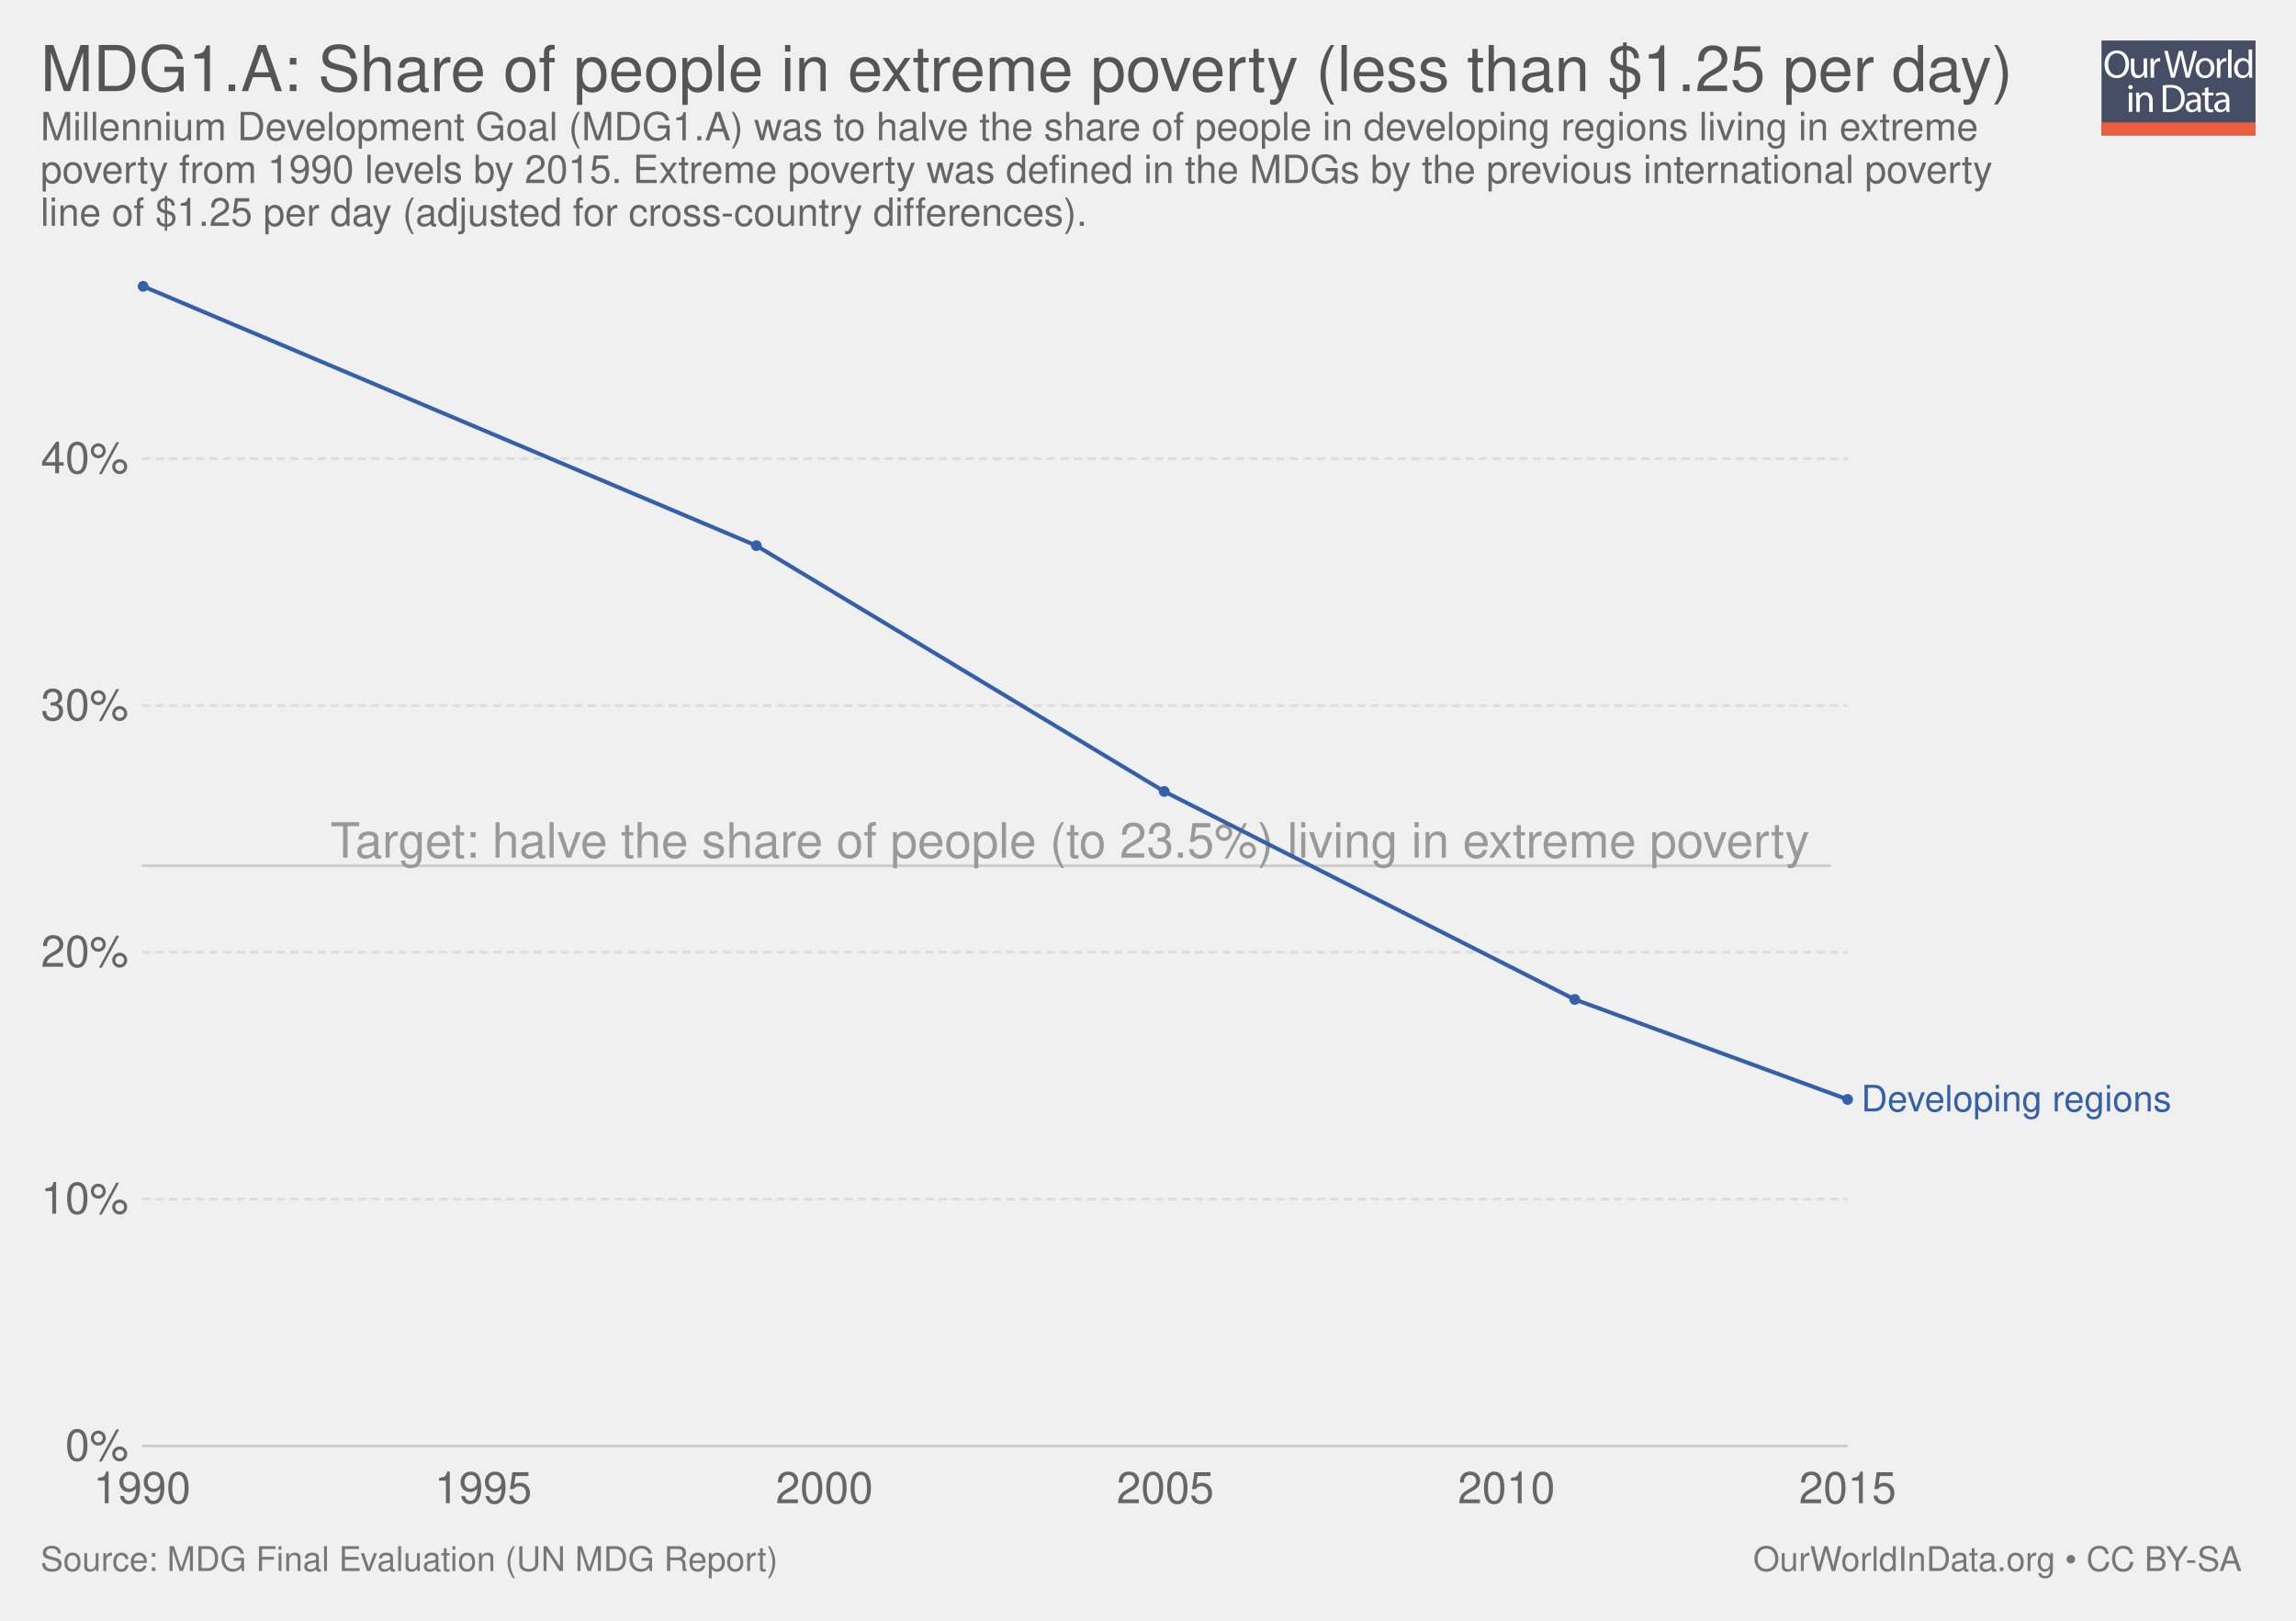
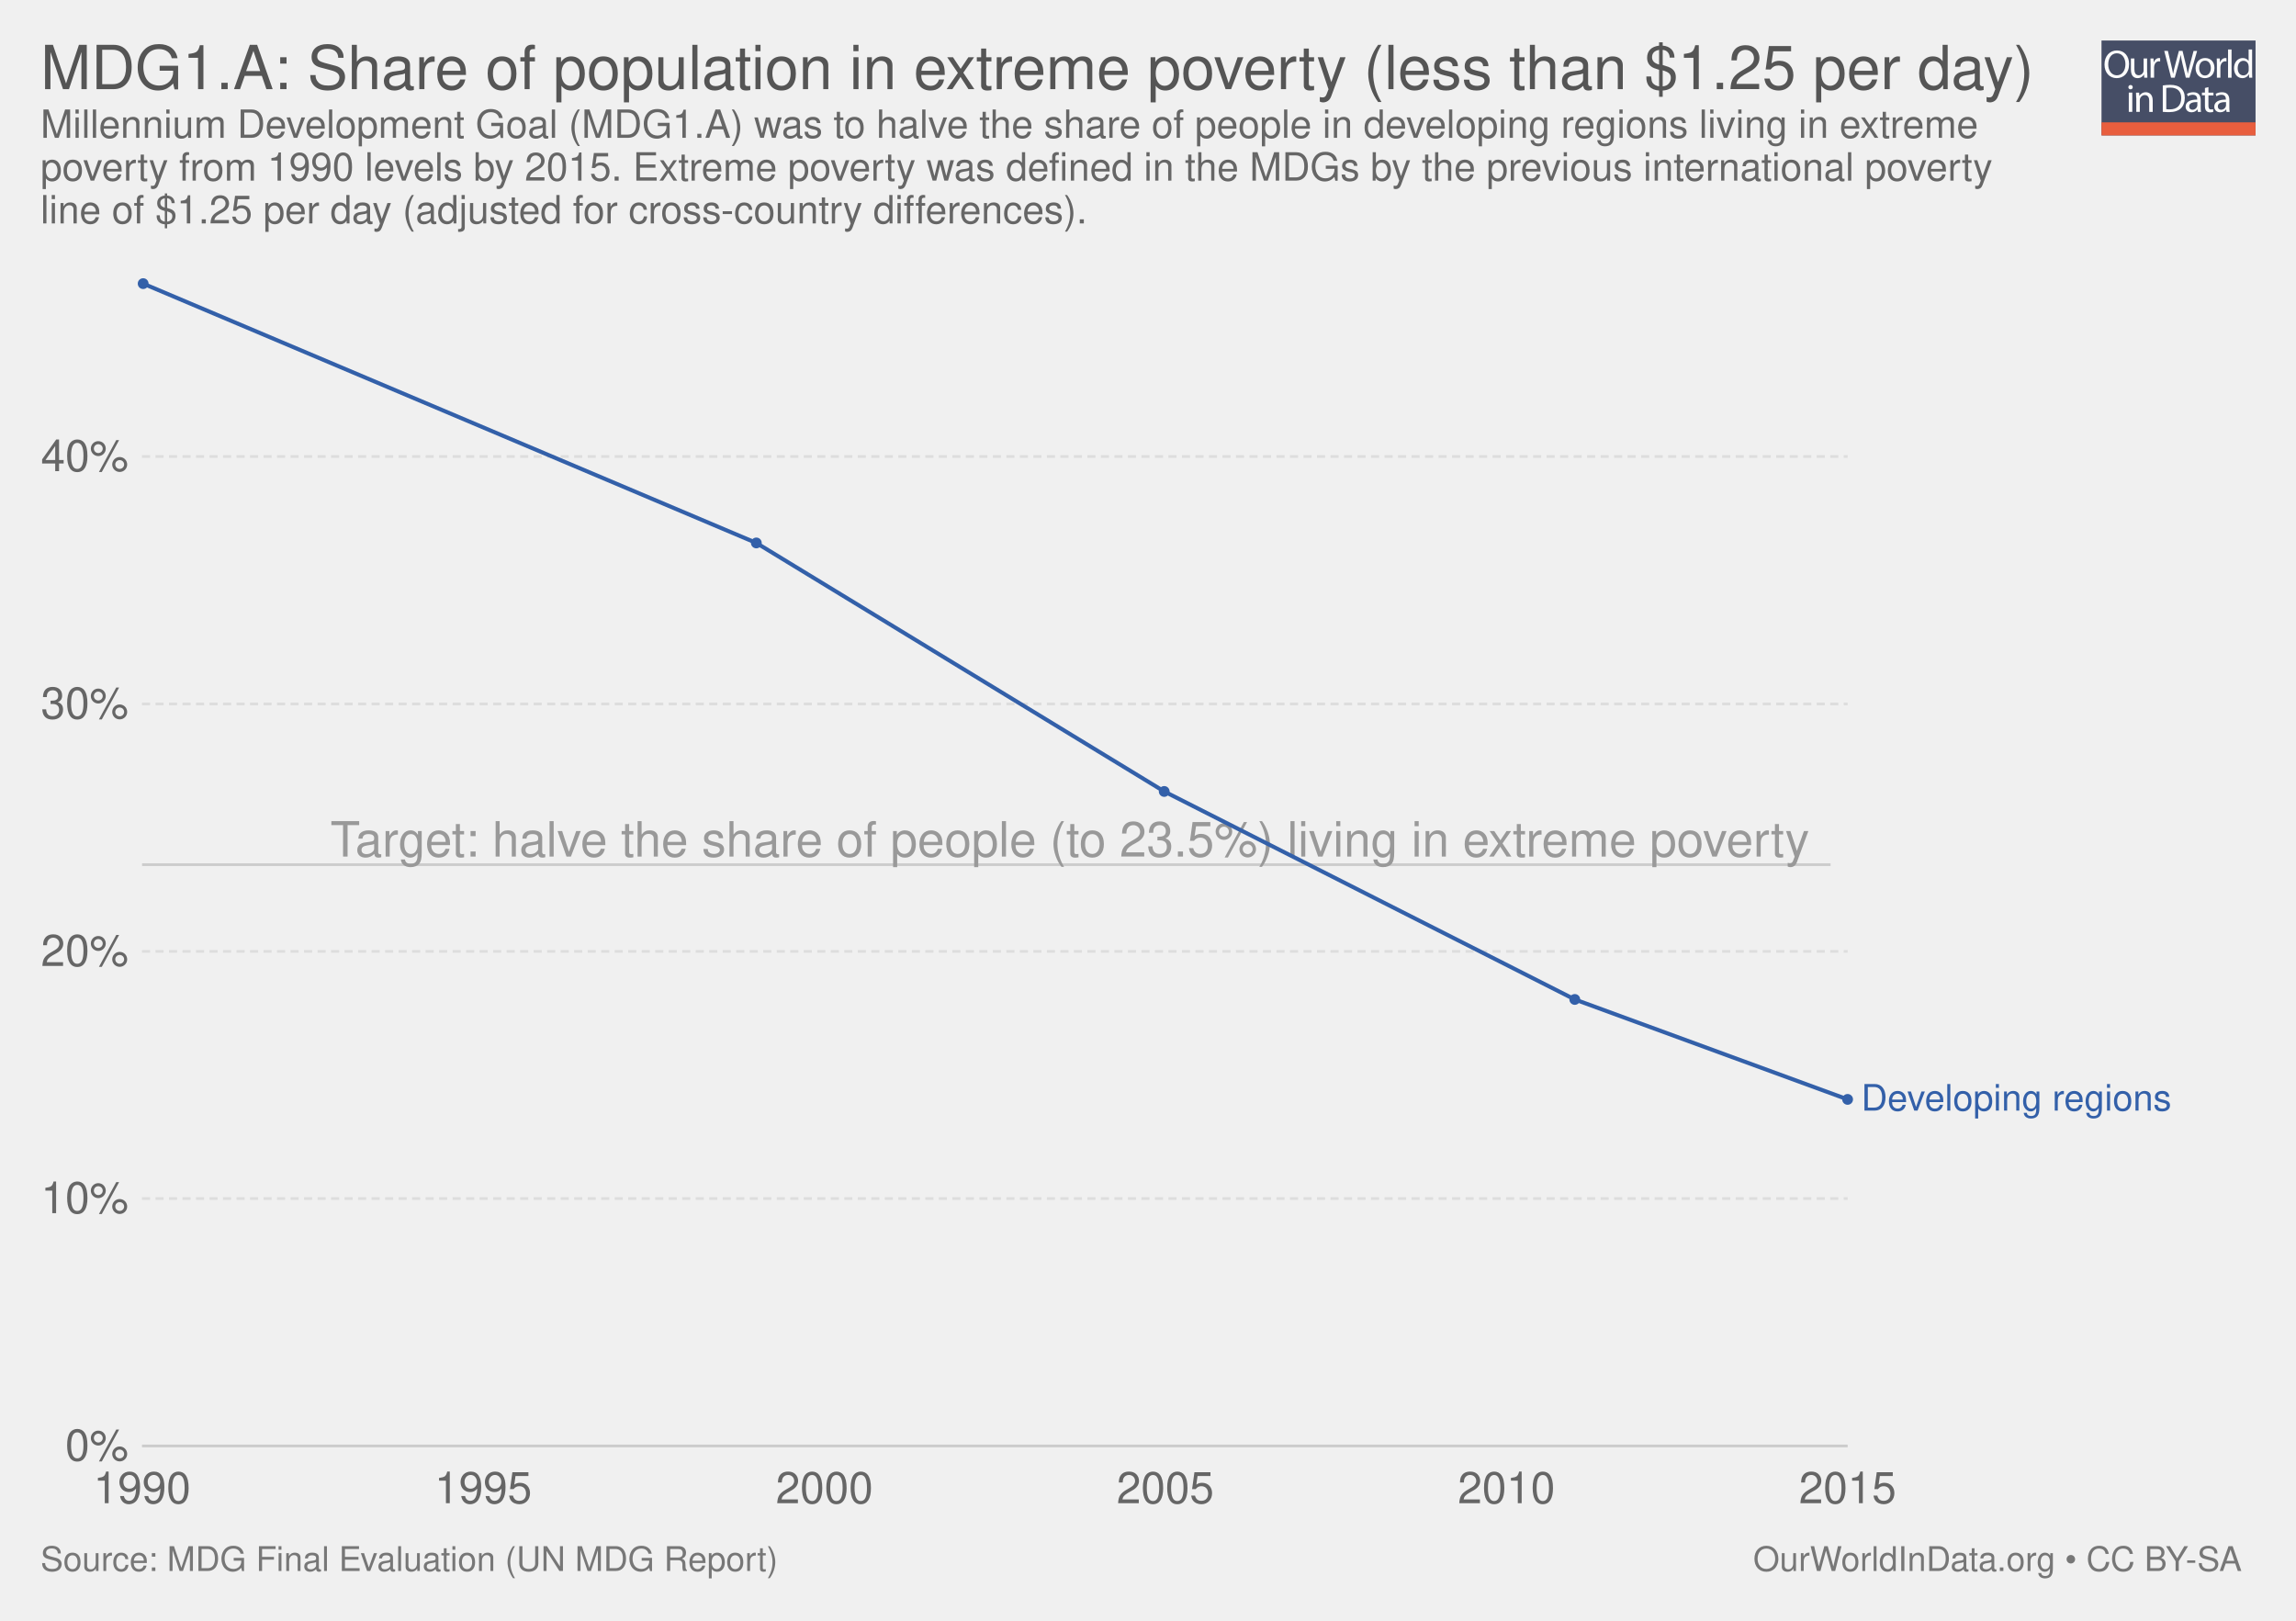
<svg xmlns="http://www.w3.org/2000/svg" xmlns:xlink="http://www.w3.org/1999/xlink" version="1.1" style="font-family: 'Helvetica Neue', Helvetica, Arial, sans-serif; font-size: 18px; background-color: white; text-rendering: optimizeLegibility; -webkit-font-smoothing: antialiased;" width="850" height="600">
  <g class="ChartTab">
    <g class="HeaderView">
      <g opacity="0.8" transform="translate(778, 15) scale(0.27)">
        <a xlink:href="https://ourworldindata.org" target="_blank">
          <g>
            <rect x="0" y="0" fill="#1B2543" width="211.2" height="130.1" />
            <rect x="0" y="112.2" fill="#E63912" width="211.2" height="17.9" />
            <g>
              <rect x="1.2" y="12.3" fill="none" width="210.2" height="99.2" />
              <path fill="#FFFFFF" d="M37.8,32.2c0,12.7-7.7,19.4-17.1,19.4c-9.7,0-16.6-7.5-16.6-18.7c0-11.7,7.3-19.3,17.1-19.3 C31.3,13.7,37.8,21.3,37.8,32.2z M9.2,32.8c0,7.9,4.3,14.9,11.8,14.9c7.5,0,11.8-6.9,11.8-15.3c0-7.3-3.8-14.9-11.8-14.9 C13.1,17.5,9.2,24.8,9.2,32.8z" />
              <path fill="#FFFFFF" d="M62.7,43.8c0,2.7,0.1,5.1,0.2,7.2h-4.3l-0.3-4.3h-0.1c-1.3,2.1-4,4.9-8.8,4.9c-4.2,0-9.1-2.3-9.1-11.6 V24.6h4.8v14.6c0,5,1.5,8.4,5.9,8.4c3.2,0,5.5-2.2,6.3-4.4c0.3-0.7,0.4-1.6,0.4-2.5V24.6h4.8V43.8z" />
              <path fill="#FFFFFF" d="M67.3,32.8c0-3.1-0.1-5.8-0.2-8.2h4.2l0.2,5.2h0.2c1.2-3.5,4.1-5.8,7.3-5.8c0.5,0,0.9,0.1,1.4,0.2v4.5 c-0.5-0.1-1-0.2-1.6-0.2c-3.4,0-5.8,2.6-6.5,6.2c-0.1,0.7-0.2,1.4-0.2,2.2V51h-4.8V32.8z" />
              <path fill="#FFFFFF" d="M95.4,51l-9.4-36.8h5l4.4,18.6c1.1,4.6,2.1,9.2,2.7,12.7h0.1c0.6-3.7,1.8-8,3-12.8l4.9-18.5h5l4.5,18.7 c1,4.4,2,8.7,2.6,12.6h0.1c0.8-4,1.8-8.1,3-12.7l4.9-18.5h4.9L120.6,51h-5L111,31.9c-1.1-4.7-1.9-8.3-2.4-12h-0.1 c-0.7,3.7-1.5,7.3-2.8,12L100.4,51H95.4z" />
              <path fill="#FFFFFF" d="M154.9,37.6c0,9.8-6.8,14-13.2,14c-7.2,0-12.7-5.2-12.7-13.6c0-8.8,5.8-14,13.1-14 C149.8,24,154.9,29.5,154.9,37.6z M133.9,37.9c0,5.8,3.3,10.1,8,10.1c4.6,0,8-4.3,8-10.3c0-4.5-2.2-10.1-7.9-10.1 C136.3,27.6,133.9,32.8,133.9,37.9z" />
              <path fill="#FFFFFF" d="M158.2,32.8c0-3.1-0.1-5.8-0.2-8.2h4.2l0.2,5.2h0.2c1.2-3.5,4.1-5.8,7.3-5.8c0.5,0,0.9,0.1,1.4,0.2v4.5 c-0.5-0.1-1-0.2-1.6-0.2c-3.4,0-5.8,2.6-6.5,6.2c-0.1,0.7-0.2,1.4-0.2,2.2V51h-4.8V32.8z" />
              <path fill="#FFFFFF" d="M173.5,12.3h4.8V51h-4.8V12.3z" />
              <path fill="#FFFFFF" d="M206.5,12.3v31.9c0,2.3,0.1,5,0.2,6.8h-4.3l-0.2-4.6H202c-1.5,2.9-4.7,5.2-9,5.2 c-6.4,0-11.3-5.4-11.3-13.4c-0.1-8.8,5.4-14.2,11.9-14.2c4,0,6.8,1.9,8,4h0.1V12.3H206.5z M201.7,35.4c0-0.6-0.1-1.4-0.2-2 c-0.7-3.1-3.3-5.6-6.9-5.6c-5,0-7.9,4.4-7.9,10.2c0,5.3,2.6,9.8,7.8,9.8c3.2,0,6.2-2.1,7.1-5.7c0.2-0.7,0.2-1.3,0.2-2.1V35.4z" />
              <path fill="#FFFFFF" d="M42.8,64c0.1,1.6-1.1,2.9-3.1,2.9c-1.7,0-2.9-1.3-2.9-2.9c0-1.7,1.3-3,3-3C41.7,61,42.8,62.3,42.8,64z M37.4,97.8V71.4h4.8v26.4H37.4z" />
              <path fill="#FFFFFF" d="M47.5,78.6c0-2.7-0.1-5-0.2-7.1h4.3l0.3,4.4h0.1c1.3-2.5,4.4-5,8.8-5c3.7,0,9.4,2.2,9.4,11.2v15.8h-4.8 V82.6c0-4.3-1.6-7.8-6.1-7.8c-3.2,0-5.6,2.2-6.5,4.9c-0.2,0.6-0.3,1.4-0.3,2.2v15.9h-4.8V78.6z" />
              <path fill="#FFFFFF" d="M84,61.6c2.9-0.4,6.3-0.8,10.1-0.8c6.8,0,11.7,1.6,14.9,4.6c3.3,3,5.2,7.3,5.2,13.2c0,6-1.9,10.9-5.3,14.3 c-3.4,3.4-9.1,5.3-16.3,5.3c-3.4,0-6.2-0.2-8.6-0.4V61.6z M88.8,94.1c1.2,0.2,3,0.3,4.8,0.3c10.2,0,15.7-5.7,15.7-15.6 c0.1-8.7-4.9-14.2-14.9-14.2c-2.5,0-4.3,0.2-5.6,0.5V94.1z" />
              <path fill="#FFFFFF" d="M132.1,97.8l-0.4-3.3h-0.2c-1.5,2.1-4.3,3.9-8.1,3.9c-5.4,0-8.1-3.8-8.1-7.6c0-6.4,5.7-9.9,15.9-9.8v-0.5 c0-2.2-0.6-6.1-6-6.1c-2.5,0-5,0.8-6.9,2l-1.1-3.2c2.2-1.4,5.4-2.3,8.7-2.3c8.1,0,10.1,5.5,10.1,10.8v9.9c0,2.3,0.1,4.5,0.4,6.3 H132.1z M131.4,84.4c-5.3-0.1-11.2,0.8-11.2,5.9c0,3.1,2.1,4.6,4.5,4.6c3.4,0,5.6-2.2,6.4-4.4c0.2-0.5,0.3-1,0.3-1.5V84.4z" />
              <path fill="#FFFFFF" d="M146.6,63.9v7.6h6.9v3.7h-6.9v14.2c0,3.3,0.9,5.1,3.6,5.1c1.3,0,2.2-0.2,2.8-0.3l0.2,3.6 c-0.9,0.4-2.4,0.7-4.3,0.7c-2.2,0-4-0.7-5.2-2c-1.4-1.4-1.9-3.8-1.9-6.9V75.1h-4.1v-3.7h4.1v-6.3L146.6,63.9z" />
              <path fill="#FFFFFF" d="M171.4,97.8l-0.4-3.3h-0.2c-1.5,2.1-4.3,3.9-8.1,3.9c-5.4,0-8.1-3.8-8.1-7.6c0-6.4,5.7-9.9,15.9-9.8v-0.5 c0-2.2-0.6-6.1-6-6.1c-2.5,0-5,0.8-6.9,2l-1.1-3.2c2.2-1.4,5.4-2.3,8.7-2.3c8.1,0,10.1,5.5,10.1,10.8v9.9c0,2.3,0.1,4.5,0.4,6.3 H171.4z M170.7,84.4c-5.3-0.1-11.2,0.8-11.2,5.9c0,3.1,2.1,4.6,4.5,4.6c3.4,0,5.6-2.2,6.4-4.4c0.2-0.5,0.3-1,0.3-1.5V84.4z" />
            </g>
          </g>
        </a>
      </g>
      <a href="https://ourworldindata.org/grapher/mdg1a-poverty" target="_blank">
-         <text font-size="23.40" x="15.0" y="33.7" fill="#555">
-           <tspan x="15" y="33.72">MDG1.A: Share of people in extreme poverty (less than $1.25 per day)</tspan>
+         <text font-size="22.50" x="15.0" y="33.0" fill="#555">
+           <tspan x="15" y="33">MDG1.A: Share of population in extreme poverty (less than $1.25 per day)</tspan>
        </text>
      </a>
-       <text font-size="14.40" x="15.0" y="51.9" fill="#666">
-         <tspan x="15" y="51.92">Millennium Development Goal (MDG1.A) was to halve the share of people in developing regions living in extreme</tspan>
-         <tspan x="15" y="67.76">poverty from 1990 levels by 2015. Extreme poverty was defined in the MDGs by the previous international poverty</tspan>
-         <tspan x="15" y="83.6">line of $1.25 per day (adjusted for cross-country differences). </tspan>
+       <text font-size="14.40" x="15.0" y="51.0" fill="#666">
+         <tspan x="15" y="51.02">Millennium Development Goal (MDG1.A) was to halve the share of people in developing regions living in extreme</tspan>
+         <tspan x="15" y="66.86">poverty from 1990 levels by 2015. Extreme poverty was defined in the MDGs by the previous international poverty</tspan>
+         <tspan x="15" y="82.7">line of $1.25 per day (adjusted for cross-country differences). </tspan>
      </text>
    </g>
    <g class="LineChart">
      <defs>
        <clipPath id="boundsClip-1">
-           <rect x="42.562" y="0" width="830" height="901.4" />
+           <rect x="42.562" y="0" width="830" height="903.2" />
        </clipPath>
      </defs>
      <g class="AxisBoxView">
        <g class="HorizontalAxis">
          <text x="52.6" y="556.5" fill="#666" text-anchor="middle" font-size="16.2">1990</text>
          <text x="178.9" y="556.5" fill="#666" text-anchor="middle" font-size="16.2">1995</text>
          <text x="305.2" y="556.5" fill="#666" text-anchor="middle" font-size="16.2">2000</text>
          <text x="431.4" y="556.5" fill="#666" text-anchor="middle" font-size="16.2">2005</text>
          <text x="557.7" y="556.5" fill="#666" text-anchor="middle" font-size="16.2">2010</text>
          <text x="684" y="556.5" fill="#666" text-anchor="middle" font-size="16.2">2015</text>
        </g>
        <g class="VerticalAxis">
          <text x="47.56" y="535.3" fill="#666" dominant-baseline="middle" text-anchor="end" font-size="16.2">0%</text>
-           <text x="47.56" y="443.9" fill="#666" dominant-baseline="middle" text-anchor="end" font-size="16.2">10%</text>
-           <text x="47.56" y="352.5" fill="#666" dominant-baseline="middle" text-anchor="end" font-size="16.2">20%</text>
-           <text x="47.56" y="261.2" fill="#666" dominant-baseline="middle" text-anchor="end" font-size="16.2">30%</text>
-           <text x="47.56" y="169.8" fill="#666" dominant-baseline="middle" text-anchor="end" font-size="16.2">40%</text>
+           <text x="47.56" y="443.7" fill="#666" dominant-baseline="middle" text-anchor="end" font-size="16.2">10%</text>
+           <text x="47.56" y="352.2" fill="#666" dominant-baseline="middle" text-anchor="end" font-size="16.2">20%</text>
+           <text x="47.56" y="260.6" fill="#666" dominant-baseline="middle" text-anchor="end" font-size="16.2">30%</text>
+           <text x="47.56" y="169" fill="#666" dominant-baseline="middle" text-anchor="end" font-size="16.2">40%</text>
        </g>
        <g class="AxisGridLines">
          <line x1="52.56" y1="535.3" x2="684.03" y2="535.3" stroke="#ccc" />
-           <line x1="52.56" y1="443.9" x2="684.03" y2="443.9" stroke="#ddd" stroke-dasharray="3,2" />
-           <line x1="52.56" y1="352.5" x2="684.03" y2="352.5" stroke="#ddd" stroke-dasharray="3,2" />
-           <line x1="52.56" y1="261.2" x2="684.03" y2="261.2" stroke="#ddd" stroke-dasharray="3,2" />
-           <line x1="52.56" y1="169.8" x2="684.03" y2="169.8" stroke="#ddd" stroke-dasharray="3,2" />
+           <line x1="52.56" y1="443.7" x2="684.03" y2="443.7" stroke="#ddd" stroke-dasharray="3,2" />
+           <line x1="52.56" y1="352.2" x2="684.03" y2="352.2" stroke="#ddd" stroke-dasharray="3,2" />
+           <line x1="52.56" y1="260.6" x2="684.03" y2="260.6" stroke="#ddd" stroke-dasharray="3,2" />
+           <line x1="52.56" y1="169" x2="684.03" y2="169" stroke="#ddd" stroke-dasharray="3,2" />
        </g>
      </g>
      <g clip-path="url(#boundsClip-1)">
        <g class="ComparisonLine">
          <defs>
            <clipPath id="axisBounds-2">
-               <rect x="52.562" y="105.8" width="631.473" height="429.5" />
+               <rect x="52.562" y="104.9" width="631.473" height="430.4" />
            </clipPath>
          </defs>
-           <path d="M52.6,320.5L58.9,320.5L65.2,320.5L71.5,320.5L77.8,320.5L84.1,320.5L90.5,320.5L96.8,320.5L103.1,320.5L109.4,320.5L115.7,320.5L122,320.5L128.3,320.5L134.7,320.5L141,320.5L147.3,320.5L153.6,320.5L159.9,320.5L166.2,320.5L172.5,320.5L178.9,320.5L185.2,320.5L191.5,320.5L197.8,320.5L204.1,320.5L210.4,320.5L216.7,320.5L223.1,320.5L229.4,320.5L235.7,320.5L242,320.5L248.3,320.5L254.6,320.5L260.9,320.5L267.3,320.5L273.6,320.5L279.9,320.5L286.2,320.5L292.5,320.5L298.8,320.5L305.2,320.5L311.5,320.5L317.8,320.5L324.1,320.5L330.4,320.5L336.7,320.5L343,320.5L349.4,320.5L355.7,320.5L362,320.5L368.3,320.5L374.6,320.5L380.9,320.5L387.2,320.5L393.6,320.5L399.9,320.5L406.2,320.5L412.5,320.5L418.8,320.5L425.1,320.5L431.4,320.5L437.8,320.5L444.1,320.5L450.4,320.5L456.7,320.5L463,320.5L469.3,320.5L475.6,320.5L482,320.5L488.3,320.5L494.6,320.5L500.9,320.5L507.2,320.5L513.5,320.5L519.9,320.5L526.2,320.5L532.5,320.5L538.8,320.5L545.1,320.5L551.4,320.5L557.7,320.5L564.1,320.5L570.4,320.5L576.7,320.5L583,320.5L589.3,320.5L595.6,320.5L601.9,320.5L608.3,320.5L614.6,320.5L620.9,320.5L627.2,320.5L633.5,320.5L639.8,320.5L646.1,320.5L652.5,320.5L658.8,320.5L665.1,320.5L671.4,320.5L677.7,320.5" clip-path="url(#axisBounds-2)" fill="none" stroke="#ccc" />
-           <text x="122.3" y="317.5" fill="#999" transform="rotate(0,368.3,317.5)" clip-path="url(#axisBounds-2)">Target: halve the share of people (to 23.5%) living in extreme poverty</text>
+           <path d="M52.6,320.1L58.9,320.1L65.2,320.1L71.5,320.1L77.8,320.1L84.1,320.1L90.5,320.1L96.8,320.1L103.1,320.1L109.4,320.1L115.7,320.1L122,320.1L128.3,320.1L134.7,320.1L141,320.1L147.3,320.1L153.6,320.1L159.9,320.1L166.2,320.1L172.5,320.1L178.9,320.1L185.2,320.1L191.5,320.1L197.8,320.1L204.1,320.1L210.4,320.1L216.7,320.1L223.1,320.1L229.4,320.1L235.7,320.1L242,320.1L248.3,320.1L254.6,320.1L260.9,320.1L267.3,320.1L273.6,320.1L279.9,320.1L286.2,320.1L292.5,320.1L298.8,320.1L305.2,320.1L311.5,320.1L317.8,320.1L324.1,320.1L330.4,320.1L336.7,320.1L343,320.1L349.4,320.1L355.7,320.1L362,320.1L368.3,320.1L374.6,320.1L380.9,320.1L387.2,320.1L393.6,320.1L399.9,320.1L406.2,320.1L412.5,320.1L418.8,320.1L425.1,320.1L431.4,320.1L437.8,320.1L444.1,320.1L450.4,320.1L456.7,320.1L463,320.1L469.3,320.1L475.6,320.1L482,320.1L488.3,320.1L494.6,320.1L500.9,320.1L507.2,320.1L513.5,320.1L519.9,320.1L526.2,320.1L532.5,320.1L538.8,320.1L545.1,320.1L551.4,320.1L557.7,320.1L564.1,320.1L570.4,320.1L576.7,320.1L583,320.1L589.3,320.1L595.6,320.1L601.9,320.1L608.3,320.1L614.6,320.1L620.9,320.1L627.2,320.1L633.5,320.1L639.8,320.1L646.1,320.1L652.5,320.1L658.8,320.1L665.1,320.1L671.4,320.1L677.7,320.1" clip-path="url(#axisBounds-2)" fill="none" stroke="#ccc" />
+           <text x="122.3" y="317.1" fill="#999" transform="rotate(0,368.3,317.1)" clip-path="url(#axisBounds-2)">Target: halve the share of people (to 23.5%) living in extreme poverty</text>
        </g>
        <g class="HeightedLegend clickable">
          <g class="legendMark">
-             <rect x="684.035" y="400.65" width="150.965" height="13.5" fill="#fff" opacity="0" />
-             <text font-size="13.50" x="689.0" y="411.4" fill="#3360a9">
-               <tspan x="689.035" y="411.45">Developing regions</tspan>
+             <rect x="684.035" y="400.35" width="150.965" height="13.5" fill="#fff" opacity="0" />
+             <text font-size="13.50" x="689.0" y="411.2" fill="#3360a9">
+               <tspan x="689.035" y="411.15">Developing regions</tspan>
            </text>
          </g>
        </g>
        <g class="Lines">
-           <rect x="53" y="106" width="631" height="429" fill="rgba(255,255,255,0)" opacity="0" />
+           <rect x="53" y="105" width="631" height="430" fill="rgba(255,255,255,0)" opacity="0" />
          <g class="key-Developing-regions_0">
-             <path stroke="#3360a9" stroke-linecap="round" d="M53 106L280 202L431 293L583 370L684 407" fill="none" stroke-width="1.5" />
+             <path stroke="#3360a9" stroke-linecap="round" d="M53 105L280 201L431 293L583 370L684 407" fill="none" stroke-width="1.5" />
            <g fill="#3360a9">
-               <circle cx="53" cy="106" r="2" />
-               <circle cx="280" cy="202" r="2" />
+               <circle cx="53" cy="105" r="2" />
+               <circle cx="280" cy="201" r="2" />
              <circle cx="431" cy="293" r="2" />
              <circle cx="583" cy="370" r="2" />
              <circle cx="684" cy="407" r="2" />
            </g>
          </g>
        </g>
      </g>
    </g>
    <g style="fill: #777;" class="SourcesFooter">
      <g style="fill: #777;" class="clickable">
        <text font-size="12.60" x="15.0" y="581.6">
          <tspan x="15" y="581.58">Source: MDG Final Evaluation (UN MDG Report)</tspan>
        </text>
      </g>
      <text font-size="12.60" x="649.0" y="581.6">
        <tspan x="649.024" y="581.58">
          <a target="_blank" style="fill: #777;" href="https://ourworldindata.org">OurWorldInData.org</a> • <a style="fill: #777;" href="http://creativecommons.org/licenses/by-sa/4.0/deed.en_US" target="_blank">CC BY-SA</a>
        </tspan>
      </text>
    </g>
  </g>
</svg>
